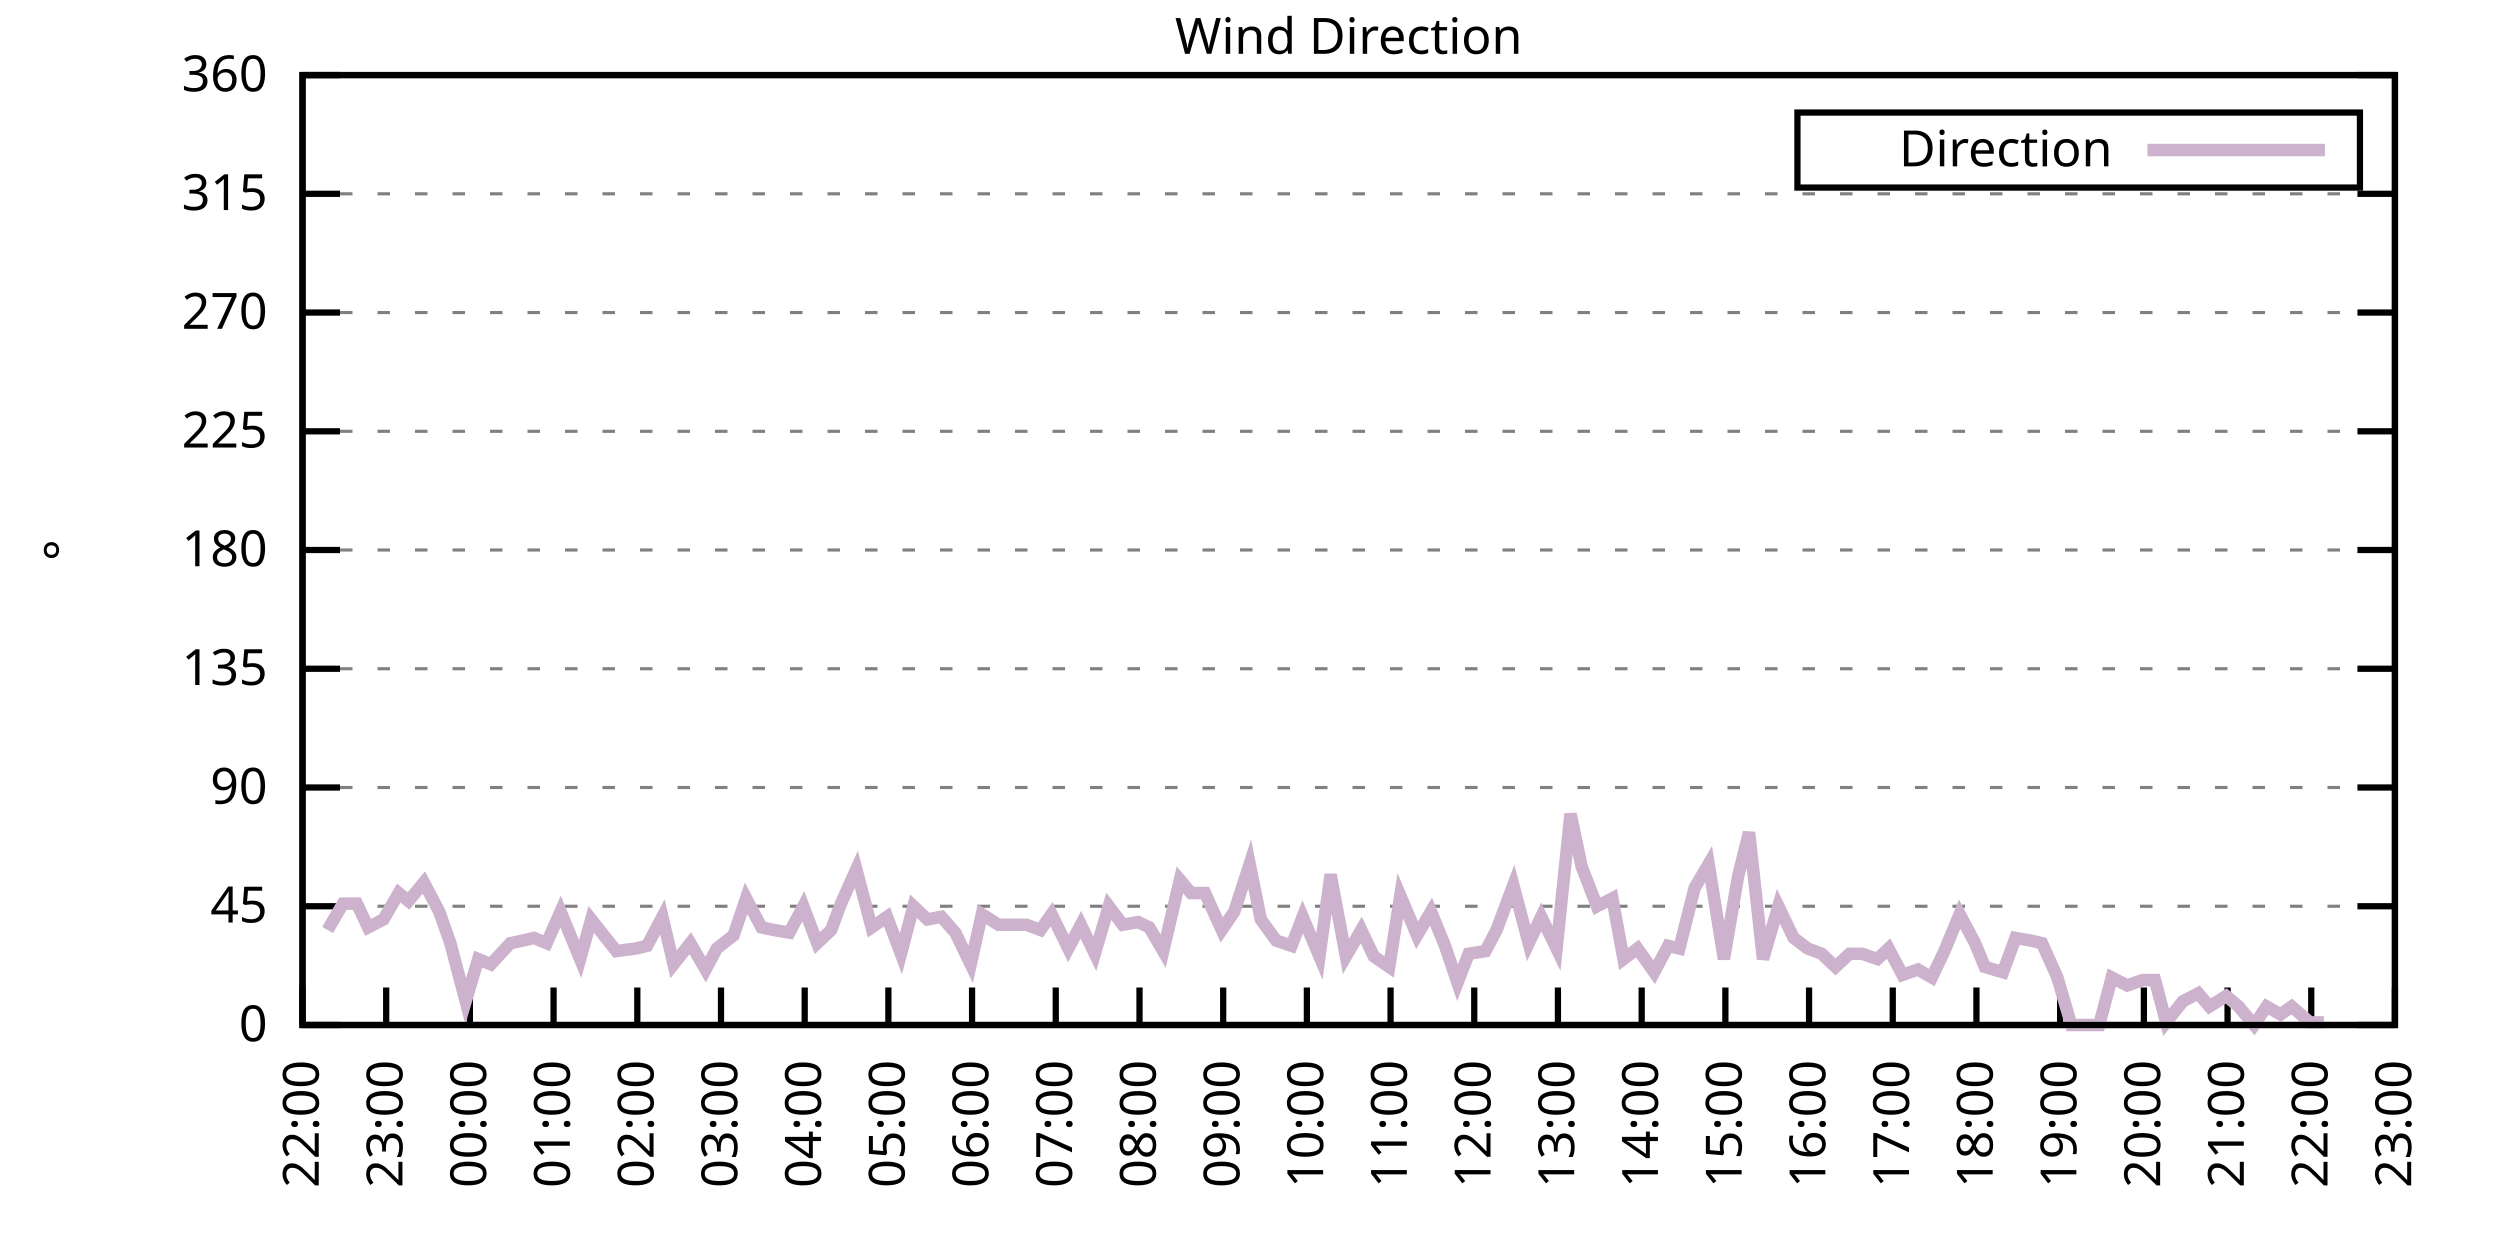
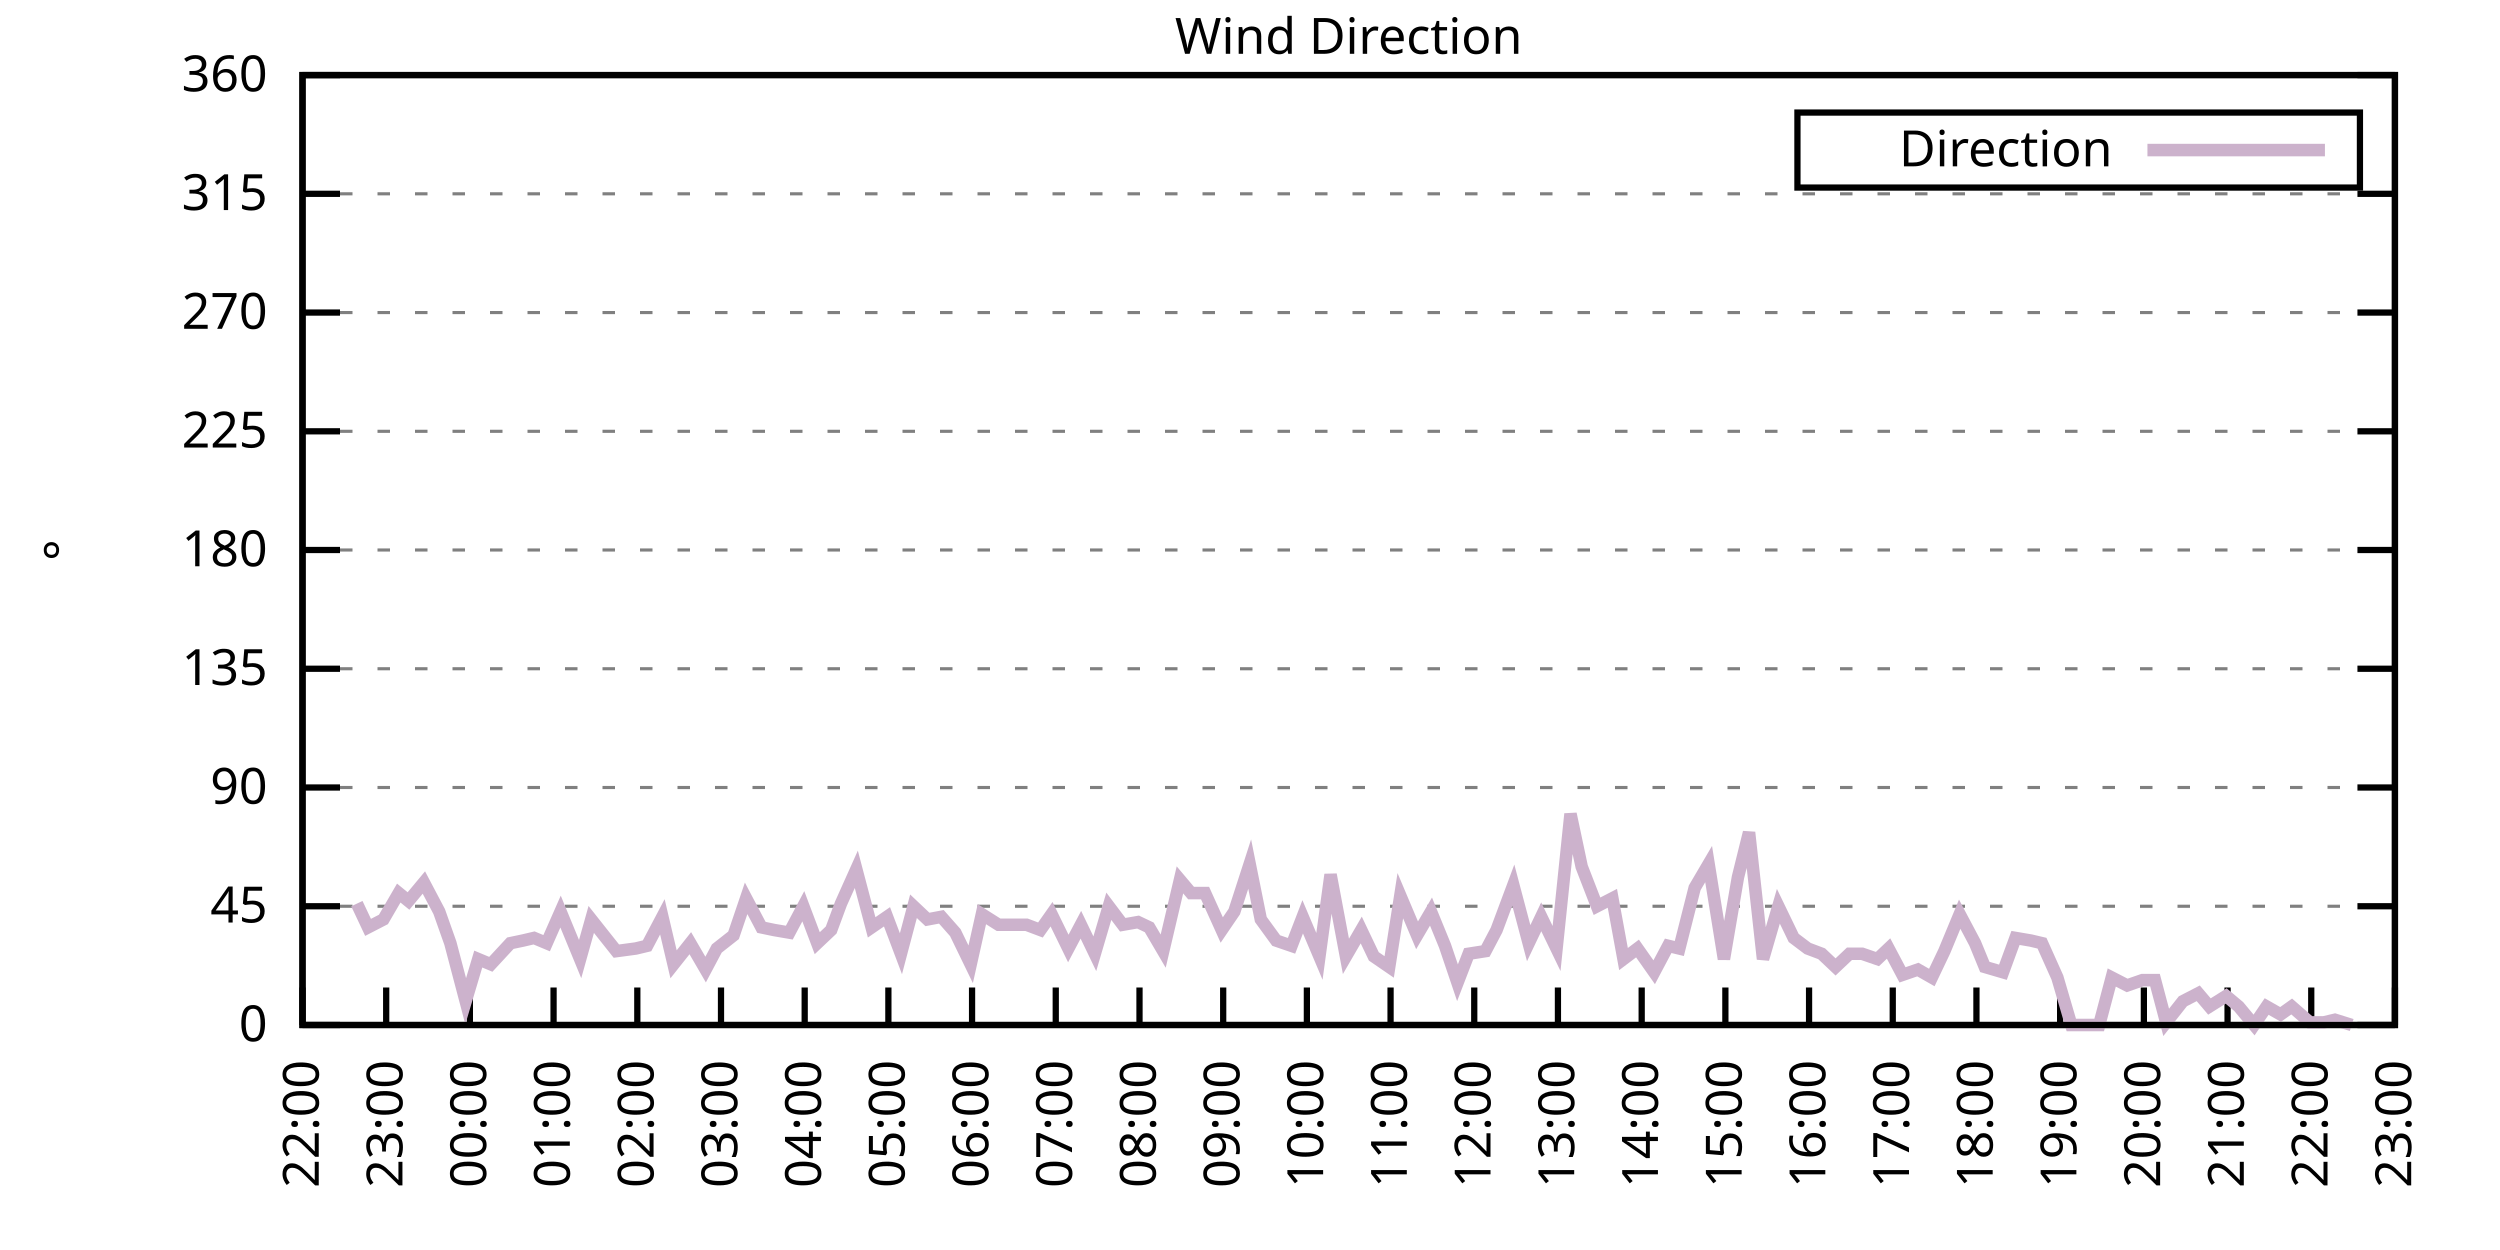
<svg xmlns="http://www.w3.org/2000/svg" xmlns:xlink="http://www.w3.org/1999/xlink" width="400" height="200" viewBox="0 0 400 200">
  <g id="gnuplot_canvas">
    <rect x="0" y="0" width="400" height="200" fill="none" />
    <defs>
      <circle id="gpDot" r="0.5" stroke-width="0.5" stroke="currentColor" />
      <path id="gpPt0" stroke-width="0.333" stroke="currentColor" d="M-1,0 h2 M0,-1 v2" />
      <path id="gpPt1" stroke-width="0.333" stroke="currentColor" d="M-1,-1 L1,1 M1,-1 L-1,1" />
      <path id="gpPt2" stroke-width="0.333" stroke="currentColor" d="M-1,0 L1,0 M0,-1 L0,1 M-1,-1 L1,1 M-1,1 L1,-1" />
      <rect id="gpPt3" stroke-width="0.333" stroke="currentColor" x="-1" y="-1" width="2" height="2" />
      <rect id="gpPt4" stroke-width="0.333" stroke="currentColor" fill="currentColor" x="-1" y="-1" width="2" height="2" />
      <circle id="gpPt5" stroke-width="0.333" stroke="currentColor" cx="0" cy="0" r="1" />
      <use xlink:href="#gpPt5" id="gpPt6" fill="currentColor" stroke="none" />
      <path id="gpPt7" stroke-width="0.333" stroke="currentColor" d="M0,-1.33 L-1.33,0.67 L1.33,0.67 z" />
      <use xlink:href="#gpPt7" id="gpPt8" fill="currentColor" stroke="none" />
      <use xlink:href="#gpPt7" id="gpPt9" stroke="currentColor" transform="rotate(180)" />
      <use xlink:href="#gpPt9" id="gpPt10" fill="currentColor" stroke="none" />
      <use xlink:href="#gpPt3" id="gpPt11" stroke="currentColor" transform="rotate(45)" />
      <use xlink:href="#gpPt11" id="gpPt12" fill="currentColor" stroke="none" />
      <path id="gpPt13" stroke-width="0.333" stroke="currentColor" d="M0,1.330 L1.265,0.411 L0.782,-1.067 L-0.782,-1.076 L-1.265,0.411 z" />
      <use xlink:href="#gpPt13" id="gpPt14" fill="currentColor" stroke="none" />
      <filter id="textbox" filterUnits="objectBoundingBox" x="0" y="0" height="1" width="1">
        <feFlood flood-color="white" flood-opacity="1" result="bgnd" />
        <feComposite in="SourceGraphic" in2="bgnd" operator="atop" />
      </filter>
      <filter id="greybox" filterUnits="objectBoundingBox" x="0" y="0" height="1" width="1">
        <feFlood flood-color="lightgrey" flood-opacity="1" result="grey" />
        <feComposite in="SourceGraphic" in2="grey" operator="atop" />
      </filter>
    </defs>
    <g fill="none" color="white" stroke="currentColor" stroke-width="1.00" stroke-linecap="butt" stroke-linejoin="miter">
</g>
    <g fill="none" color="black" stroke="currentColor" stroke-width="1.00" stroke-linecap="butt" stroke-linejoin="miter">
      <g stroke="none" shape-rendering="crispEdges">
        <polygon fill="rgb(255, 255, 255)" points="48.40,164.00 383.18,164.00 383.18,12.02 48.40,12.02 " />
      </g>
    </g>
    <g fill="none" color="black" stroke="currentColor" stroke-width="1.00" stroke-linecap="butt" stroke-linejoin="miter">
</g>
    <g fill="none" color="black" stroke="black" stroke-width="0.50" stroke-linecap="butt" stroke-linejoin="miter">
</g>
    <g fill="none" color="gray" stroke="currentColor" stroke-width="0.50" stroke-linecap="butt" stroke-linejoin="miter">
      <path stroke="gray" stroke-dasharray="2,4" class="gridline" d="M48.40,164.00 L383.19,164.00  " />
    </g>
    <g fill="none" color="gray" stroke="gray" stroke-width="1.00" stroke-linecap="butt" stroke-linejoin="miter">
</g>
    <g fill="none" color="black" stroke="currentColor" stroke-width="1.00" stroke-linecap="butt" stroke-linejoin="miter">
      <path stroke="black" d="M48.40,164.00 L54.40,164.00 M383.19,164.00 L377.19,164.00  " />
      <g transform="translate(42.80,166.60)" stroke="none" fill="black" font-family="Sans" font-size="8.00" text-anchor="end">
        <text>
          <tspan font-family="Sans"> 0</tspan>
        </text>
      </g>
    </g>
    <g fill="none" color="black" stroke="currentColor" stroke-width="1.00" stroke-linecap="butt" stroke-linejoin="miter">
</g>
    <g fill="none" color="black" stroke="black" stroke-width="0.50" stroke-linecap="butt" stroke-linejoin="miter">
</g>
    <g fill="none" color="gray" stroke="currentColor" stroke-width="0.50" stroke-linecap="butt" stroke-linejoin="miter">
      <path stroke="gray" stroke-dasharray="2,4" class="gridline" d="M48.40,145.00 L383.19,145.00  " />
    </g>
    <g fill="none" color="gray" stroke="gray" stroke-width="1.00" stroke-linecap="butt" stroke-linejoin="miter">
</g>
    <g fill="none" color="black" stroke="currentColor" stroke-width="1.00" stroke-linecap="butt" stroke-linejoin="miter">
      <path stroke="black" d="M48.40,145.00 L54.40,145.00 M383.19,145.00 L377.19,145.00  " />
      <g transform="translate(42.80,147.60)" stroke="none" fill="black" font-family="Sans" font-size="8.00" text-anchor="end">
        <text>
          <tspan font-family="Sans"> 45</tspan>
        </text>
      </g>
    </g>
    <g fill="none" color="black" stroke="currentColor" stroke-width="1.00" stroke-linecap="butt" stroke-linejoin="miter">
</g>
    <g fill="none" color="black" stroke="black" stroke-width="0.50" stroke-linecap="butt" stroke-linejoin="miter">
</g>
    <g fill="none" color="gray" stroke="currentColor" stroke-width="0.50" stroke-linecap="butt" stroke-linejoin="miter">
      <path stroke="gray" stroke-dasharray="2,4" class="gridline" d="M48.40,126.00 L383.19,126.00  " />
    </g>
    <g fill="none" color="gray" stroke="gray" stroke-width="1.00" stroke-linecap="butt" stroke-linejoin="miter">
</g>
    <g fill="none" color="black" stroke="currentColor" stroke-width="1.00" stroke-linecap="butt" stroke-linejoin="miter">
      <path stroke="black" d="M48.40,126.00 L54.40,126.00 M383.19,126.00 L377.19,126.00  " />
      <g transform="translate(42.80,128.60)" stroke="none" fill="black" font-family="Sans" font-size="8.00" text-anchor="end">
        <text>
          <tspan font-family="Sans"> 90</tspan>
        </text>
      </g>
    </g>
    <g fill="none" color="black" stroke="currentColor" stroke-width="1.00" stroke-linecap="butt" stroke-linejoin="miter">
</g>
    <g fill="none" color="black" stroke="black" stroke-width="0.50" stroke-linecap="butt" stroke-linejoin="miter">
</g>
    <g fill="none" color="gray" stroke="currentColor" stroke-width="0.50" stroke-linecap="butt" stroke-linejoin="miter">
      <path stroke="gray" stroke-dasharray="2,4" class="gridline" d="M48.40,107.00 L383.19,107.00  " />
    </g>
    <g fill="none" color="gray" stroke="gray" stroke-width="1.00" stroke-linecap="butt" stroke-linejoin="miter">
</g>
    <g fill="none" color="black" stroke="currentColor" stroke-width="1.00" stroke-linecap="butt" stroke-linejoin="miter">
      <path stroke="black" d="M48.40,107.00 L54.40,107.00 M383.19,107.00 L377.19,107.00  " />
      <g transform="translate(42.80,109.60)" stroke="none" fill="black" font-family="Sans" font-size="8.00" text-anchor="end">
        <text>
          <tspan font-family="Sans"> 135</tspan>
        </text>
      </g>
    </g>
    <g fill="none" color="black" stroke="currentColor" stroke-width="1.00" stroke-linecap="butt" stroke-linejoin="miter">
</g>
    <g fill="none" color="black" stroke="black" stroke-width="0.50" stroke-linecap="butt" stroke-linejoin="miter">
</g>
    <g fill="none" color="gray" stroke="currentColor" stroke-width="0.50" stroke-linecap="butt" stroke-linejoin="miter">
      <path stroke="gray" stroke-dasharray="2,4" class="gridline" d="M48.40,88.00 L383.19,88.00  " />
    </g>
    <g fill="none" color="gray" stroke="gray" stroke-width="1.00" stroke-linecap="butt" stroke-linejoin="miter">
</g>
    <g fill="none" color="black" stroke="currentColor" stroke-width="1.00" stroke-linecap="butt" stroke-linejoin="miter">
      <path stroke="black" d="M48.40,88.00 L54.40,88.00 M383.19,88.00 L377.19,88.00  " />
      <g transform="translate(42.80,90.60)" stroke="none" fill="black" font-family="Sans" font-size="8.00" text-anchor="end">
        <text>
          <tspan font-family="Sans"> 180</tspan>
        </text>
      </g>
    </g>
    <g fill="none" color="black" stroke="currentColor" stroke-width="1.00" stroke-linecap="butt" stroke-linejoin="miter">
</g>
    <g fill="none" color="black" stroke="black" stroke-width="0.50" stroke-linecap="butt" stroke-linejoin="miter">
</g>
    <g fill="none" color="gray" stroke="currentColor" stroke-width="0.50" stroke-linecap="butt" stroke-linejoin="miter">
      <path stroke="gray" stroke-dasharray="2,4" class="gridline" d="M48.40,69.01 L383.19,69.01  " />
    </g>
    <g fill="none" color="gray" stroke="gray" stroke-width="1.00" stroke-linecap="butt" stroke-linejoin="miter">
</g>
    <g fill="none" color="black" stroke="currentColor" stroke-width="1.00" stroke-linecap="butt" stroke-linejoin="miter">
      <path stroke="black" d="M48.40,69.01 L54.40,69.01 M383.19,69.01 L377.19,69.01  " />
      <g transform="translate(42.80,71.61)" stroke="none" fill="black" font-family="Sans" font-size="8.00" text-anchor="end">
        <text>
          <tspan font-family="Sans"> 225</tspan>
        </text>
      </g>
    </g>
    <g fill="none" color="black" stroke="currentColor" stroke-width="1.00" stroke-linecap="butt" stroke-linejoin="miter">
</g>
    <g fill="none" color="black" stroke="black" stroke-width="0.50" stroke-linecap="butt" stroke-linejoin="miter">
</g>
    <g fill="none" color="gray" stroke="currentColor" stroke-width="0.50" stroke-linecap="butt" stroke-linejoin="miter">
      <path stroke="gray" stroke-dasharray="2,4" class="gridline" d="M48.40,50.01 L383.19,50.01  " />
    </g>
    <g fill="none" color="gray" stroke="gray" stroke-width="1.00" stroke-linecap="butt" stroke-linejoin="miter">
</g>
    <g fill="none" color="black" stroke="currentColor" stroke-width="1.00" stroke-linecap="butt" stroke-linejoin="miter">
      <path stroke="black" d="M48.40,50.01 L54.40,50.01 M383.19,50.01 L377.19,50.01  " />
      <g transform="translate(42.80,52.61)" stroke="none" fill="black" font-family="Sans" font-size="8.00" text-anchor="end">
        <text>
          <tspan font-family="Sans"> 270</tspan>
        </text>
      </g>
    </g>
    <g fill="none" color="black" stroke="currentColor" stroke-width="1.00" stroke-linecap="butt" stroke-linejoin="miter">
</g>
    <g fill="none" color="black" stroke="black" stroke-width="0.50" stroke-linecap="butt" stroke-linejoin="miter">
</g>
    <g fill="none" color="gray" stroke="currentColor" stroke-width="0.50" stroke-linecap="butt" stroke-linejoin="miter">
      <path stroke="gray" stroke-dasharray="2,4" class="gridline" d="M48.40,31.01 L383.19,31.01  " />
    </g>
    <g fill="none" color="gray" stroke="gray" stroke-width="1.00" stroke-linecap="butt" stroke-linejoin="miter">
</g>
    <g fill="none" color="black" stroke="currentColor" stroke-width="1.00" stroke-linecap="butt" stroke-linejoin="miter">
      <path stroke="black" d="M48.40,31.01 L54.40,31.01 M383.19,31.01 L377.19,31.01  " />
      <g transform="translate(42.80,33.61)" stroke="none" fill="black" font-family="Sans" font-size="8.00" text-anchor="end">
        <text>
          <tspan font-family="Sans"> 315</tspan>
        </text>
      </g>
    </g>
    <g fill="none" color="black" stroke="currentColor" stroke-width="1.00" stroke-linecap="butt" stroke-linejoin="miter">
</g>
    <g fill="none" color="black" stroke="black" stroke-width="0.50" stroke-linecap="butt" stroke-linejoin="miter">
</g>
    <g fill="none" color="gray" stroke="currentColor" stroke-width="0.50" stroke-linecap="butt" stroke-linejoin="miter">
      <path stroke="gray" stroke-dasharray="2,4" class="gridline" d="M48.40,12.01 L383.19,12.01  " />
    </g>
    <g fill="none" color="gray" stroke="gray" stroke-width="1.00" stroke-linecap="butt" stroke-linejoin="miter">
</g>
    <g fill="none" color="black" stroke="currentColor" stroke-width="1.00" stroke-linecap="butt" stroke-linejoin="miter">
      <path stroke="black" d="M48.40,12.01 L54.40,12.01 M383.19,12.01 L377.19,12.01  " />
      <g transform="translate(42.80,14.61)" stroke="none" fill="black" font-family="Sans" font-size="8.00" text-anchor="end">
        <text>
          <tspan font-family="Sans"> 360</tspan>
        </text>
      </g>
    </g>
    <g fill="none" color="black" stroke="currentColor" stroke-width="1.00" stroke-linecap="butt" stroke-linejoin="miter">
      <path stroke="black" d="M48.40,164.00 L48.40,158.00  " />
      <g transform="translate(51.00,169.60) rotate(270.00)" stroke="none" fill="black" font-family="Sans" font-size="8.00" text-anchor="end">
        <text>
          <tspan font-family="Sans">22:00</tspan>
        </text>
      </g>
    </g>
    <g fill="none" color="black" stroke="currentColor" stroke-width="1.00" stroke-linecap="butt" stroke-linejoin="miter">
      <path stroke="black" d="M61.79,164.00 L61.79,158.00  " />
      <g transform="translate(64.39,169.60) rotate(270.00)" stroke="none" fill="black" font-family="Sans" font-size="8.00" text-anchor="end">
        <text>
          <tspan font-family="Sans">23:00</tspan>
        </text>
      </g>
    </g>
    <g fill="none" color="black" stroke="currentColor" stroke-width="1.00" stroke-linecap="butt" stroke-linejoin="miter">
      <path stroke="black" d="M75.18,164.00 L75.18,158.00  " />
      <g transform="translate(77.78,169.60) rotate(270.00)" stroke="none" fill="black" font-family="Sans" font-size="8.00" text-anchor="end">
        <text>
          <tspan font-family="Sans">00:00</tspan>
        </text>
      </g>
    </g>
    <g fill="none" color="black" stroke="currentColor" stroke-width="1.00" stroke-linecap="butt" stroke-linejoin="miter">
      <path stroke="black" d="M88.57,164.00 L88.57,158.00  " />
      <g transform="translate(91.17,169.60) rotate(270.00)" stroke="none" fill="black" font-family="Sans" font-size="8.00" text-anchor="end">
        <text>
          <tspan font-family="Sans">01:00</tspan>
        </text>
      </g>
    </g>
    <g fill="none" color="black" stroke="currentColor" stroke-width="1.00" stroke-linecap="butt" stroke-linejoin="miter">
      <path stroke="black" d="M101.97,164.00 L101.97,158.00  " />
      <g transform="translate(104.57,169.60) rotate(270.00)" stroke="none" fill="black" font-family="Sans" font-size="8.00" text-anchor="end">
        <text>
          <tspan font-family="Sans">02:00</tspan>
        </text>
      </g>
    </g>
    <g fill="none" color="black" stroke="currentColor" stroke-width="1.00" stroke-linecap="butt" stroke-linejoin="miter">
      <path stroke="black" d="M115.36,164.00 L115.36,158.00  " />
      <g transform="translate(117.96,169.60) rotate(270.00)" stroke="none" fill="black" font-family="Sans" font-size="8.00" text-anchor="end">
        <text>
          <tspan font-family="Sans">03:00</tspan>
        </text>
      </g>
    </g>
    <g fill="none" color="black" stroke="currentColor" stroke-width="1.00" stroke-linecap="butt" stroke-linejoin="miter">
      <path stroke="black" d="M128.75,164.00 L128.75,158.00  " />
      <g transform="translate(131.35,169.60) rotate(270.00)" stroke="none" fill="black" font-family="Sans" font-size="8.00" text-anchor="end">
        <text>
          <tspan font-family="Sans">04:00</tspan>
        </text>
      </g>
    </g>
    <g fill="none" color="black" stroke="currentColor" stroke-width="1.00" stroke-linecap="butt" stroke-linejoin="miter">
      <path stroke="black" d="M142.14,164.00 L142.14,158.00  " />
      <g transform="translate(144.74,169.60) rotate(270.00)" stroke="none" fill="black" font-family="Sans" font-size="8.00" text-anchor="end">
        <text>
          <tspan font-family="Sans">05:00</tspan>
        </text>
      </g>
    </g>
    <g fill="none" color="black" stroke="currentColor" stroke-width="1.00" stroke-linecap="butt" stroke-linejoin="miter">
      <path stroke="black" d="M155.53,164.00 L155.53,158.00  " />
      <g transform="translate(158.13,169.60) rotate(270.00)" stroke="none" fill="black" font-family="Sans" font-size="8.00" text-anchor="end">
        <text>
          <tspan font-family="Sans">06:00</tspan>
        </text>
      </g>
    </g>
    <g fill="none" color="black" stroke="currentColor" stroke-width="1.00" stroke-linecap="butt" stroke-linejoin="miter">
      <path stroke="black" d="M168.92,164.00 L168.92,158.00  " />
      <g transform="translate(171.52,169.60) rotate(270.00)" stroke="none" fill="black" font-family="Sans" font-size="8.00" text-anchor="end">
        <text>
          <tspan font-family="Sans">07:00</tspan>
        </text>
      </g>
    </g>
    <g fill="none" color="black" stroke="currentColor" stroke-width="1.00" stroke-linecap="butt" stroke-linejoin="miter">
      <path stroke="black" d="M182.32,164.00 L182.32,158.00  " />
      <g transform="translate(184.92,169.60) rotate(270.00)" stroke="none" fill="black" font-family="Sans" font-size="8.00" text-anchor="end">
        <text>
          <tspan font-family="Sans">08:00</tspan>
        </text>
      </g>
    </g>
    <g fill="none" color="black" stroke="currentColor" stroke-width="1.00" stroke-linecap="butt" stroke-linejoin="miter">
      <path stroke="black" d="M195.71,164.00 L195.71,158.00  " />
      <g transform="translate(198.31,169.60) rotate(270.00)" stroke="none" fill="black" font-family="Sans" font-size="8.00" text-anchor="end">
        <text>
          <tspan font-family="Sans">09:00</tspan>
        </text>
      </g>
    </g>
    <g fill="none" color="black" stroke="currentColor" stroke-width="1.00" stroke-linecap="butt" stroke-linejoin="miter">
      <path stroke="black" d="M209.10,164.00 L209.10,158.00  " />
      <g transform="translate(211.70,169.60) rotate(270.00)" stroke="none" fill="black" font-family="Sans" font-size="8.00" text-anchor="end">
        <text>
          <tspan font-family="Sans">10:00</tspan>
        </text>
      </g>
    </g>
    <g fill="none" color="black" stroke="currentColor" stroke-width="1.00" stroke-linecap="butt" stroke-linejoin="miter">
      <path stroke="black" d="M222.49,164.00 L222.49,158.00  " />
      <g transform="translate(225.09,169.60) rotate(270.00)" stroke="none" fill="black" font-family="Sans" font-size="8.00" text-anchor="end">
        <text>
          <tspan font-family="Sans">11:00</tspan>
        </text>
      </g>
    </g>
    <g fill="none" color="black" stroke="currentColor" stroke-width="1.00" stroke-linecap="butt" stroke-linejoin="miter">
      <path stroke="black" d="M235.88,164.00 L235.88,158.00  " />
      <g transform="translate(238.48,169.60) rotate(270.00)" stroke="none" fill="black" font-family="Sans" font-size="8.00" text-anchor="end">
        <text>
          <tspan font-family="Sans">12:00</tspan>
        </text>
      </g>
    </g>
    <g fill="none" color="black" stroke="currentColor" stroke-width="1.00" stroke-linecap="butt" stroke-linejoin="miter">
      <path stroke="black" d="M249.27,164.00 L249.27,158.00  " />
      <g transform="translate(251.87,169.60) rotate(270.00)" stroke="none" fill="black" font-family="Sans" font-size="8.00" text-anchor="end">
        <text>
          <tspan font-family="Sans">13:00</tspan>
        </text>
      </g>
    </g>
    <g fill="none" color="black" stroke="currentColor" stroke-width="1.00" stroke-linecap="butt" stroke-linejoin="miter">
      <path stroke="black" d="M262.67,164.00 L262.67,158.00  " />
      <g transform="translate(265.27,169.60) rotate(270.00)" stroke="none" fill="black" font-family="Sans" font-size="8.00" text-anchor="end">
        <text>
          <tspan font-family="Sans">14:00</tspan>
        </text>
      </g>
    </g>
    <g fill="none" color="black" stroke="currentColor" stroke-width="1.00" stroke-linecap="butt" stroke-linejoin="miter">
      <path stroke="black" d="M276.06,164.00 L276.06,158.00  " />
      <g transform="translate(278.66,169.60) rotate(270.00)" stroke="none" fill="black" font-family="Sans" font-size="8.00" text-anchor="end">
        <text>
          <tspan font-family="Sans">15:00</tspan>
        </text>
      </g>
    </g>
    <g fill="none" color="black" stroke="currentColor" stroke-width="1.00" stroke-linecap="butt" stroke-linejoin="miter">
      <path stroke="black" d="M289.45,164.00 L289.45,158.00  " />
      <g transform="translate(292.05,169.60) rotate(270.00)" stroke="none" fill="black" font-family="Sans" font-size="8.00" text-anchor="end">
        <text>
          <tspan font-family="Sans">16:00</tspan>
        </text>
      </g>
    </g>
    <g fill="none" color="black" stroke="currentColor" stroke-width="1.00" stroke-linecap="butt" stroke-linejoin="miter">
      <path stroke="black" d="M302.84,164.00 L302.84,158.00  " />
      <g transform="translate(305.44,169.60) rotate(270.00)" stroke="none" fill="black" font-family="Sans" font-size="8.00" text-anchor="end">
        <text>
          <tspan font-family="Sans">17:00</tspan>
        </text>
      </g>
    </g>
    <g fill="none" color="black" stroke="currentColor" stroke-width="1.00" stroke-linecap="butt" stroke-linejoin="miter">
      <path stroke="black" d="M316.23,164.00 L316.23,158.00  " />
      <g transform="translate(318.83,169.60) rotate(270.00)" stroke="none" fill="black" font-family="Sans" font-size="8.00" text-anchor="end">
        <text>
          <tspan font-family="Sans">18:00</tspan>
        </text>
      </g>
    </g>
    <g fill="none" color="black" stroke="currentColor" stroke-width="1.00" stroke-linecap="butt" stroke-linejoin="miter">
      <path stroke="black" d="M329.62,164.00 L329.62,158.00  " />
      <g transform="translate(332.22,169.60) rotate(270.00)" stroke="none" fill="black" font-family="Sans" font-size="8.00" text-anchor="end">
        <text>
          <tspan font-family="Sans">19:00</tspan>
        </text>
      </g>
    </g>
    <g fill="none" color="black" stroke="currentColor" stroke-width="1.00" stroke-linecap="butt" stroke-linejoin="miter">
      <path stroke="black" d="M343.02,164.00 L343.02,158.00  " />
      <g transform="translate(345.62,169.60) rotate(270.00)" stroke="none" fill="black" font-family="Sans" font-size="8.00" text-anchor="end">
        <text>
          <tspan font-family="Sans">20:00</tspan>
        </text>
      </g>
    </g>
    <g fill="none" color="black" stroke="currentColor" stroke-width="1.00" stroke-linecap="butt" stroke-linejoin="miter">
      <path stroke="black" d="M356.41,164.00 L356.41,158.00  " />
      <g transform="translate(359.01,169.60) rotate(270.00)" stroke="none" fill="black" font-family="Sans" font-size="8.00" text-anchor="end">
        <text>
          <tspan font-family="Sans">21:00</tspan>
        </text>
      </g>
    </g>
    <g fill="none" color="black" stroke="currentColor" stroke-width="1.00" stroke-linecap="butt" stroke-linejoin="miter">
      <path stroke="black" d="M369.80,164.00 L369.80,158.00  " />
      <g transform="translate(372.40,169.60) rotate(270.00)" stroke="none" fill="black" font-family="Sans" font-size="8.00" text-anchor="end">
        <text>
          <tspan font-family="Sans">22:00</tspan>
        </text>
      </g>
    </g>
    <g fill="none" color="black" stroke="currentColor" stroke-width="1.00" stroke-linecap="butt" stroke-linejoin="miter">
      <path stroke="black" d="M383.19,164.00 L383.19,158.00  " />
      <g transform="translate(385.79,169.60) rotate(270.00)" stroke="none" fill="black" font-family="Sans" font-size="8.00" text-anchor="end">
        <text>
          <tspan font-family="Sans">23:00</tspan>
        </text>
      </g>
    </g>
    <g fill="none" color="black" stroke="currentColor" stroke-width="1.00" stroke-linecap="butt" stroke-linejoin="miter">
</g>
    <g fill="none" color="black" stroke="currentColor" stroke-width="1.00" stroke-linecap="butt" stroke-linejoin="miter">
      <path stroke="black" d="M48.40,12.01 L48.40,164.00 L383.19,164.00 L383.19,12.01 L48.40,12.01 Z  " />
    </g>
    <g fill="none" color="black" stroke="currentColor" stroke-width="1.00" stroke-linecap="butt" stroke-linejoin="miter">
</g>
    <g fill="none" color="black" stroke="currentColor" stroke-width="1.00" stroke-linecap="butt" stroke-linejoin="miter">
      <path stroke="black" d="M287.59,30.01 L287.59,18.01 L377.59,18.01 L377.59,30.01 L287.59,30.01 Z  " />
    </g>
    <g id="Wind_direction_plot_1">
      <g fill="none" color="white" stroke="black" stroke-width="2.00" stroke-linecap="butt" stroke-linejoin="miter">
</g>
      <g fill="none" color="black" stroke="currentColor" stroke-width="2.00" stroke-linecap="butt" stroke-linejoin="miter">
        <g transform="translate(337.99,26.61)" stroke="none" fill="black" font-family="Sans" font-size="8.00" text-anchor="end">
          <text>
            <tspan font-family="Sans">Direction</tspan>
          </text>
        </g>
      </g>
      <g fill="none" color="black" stroke="currentColor" stroke-width="2.00" stroke-linecap="butt" stroke-linejoin="miter">
-         <path stroke="rgb(204, 178, 204)" d="M343.59,24.01 L371.99,24.01 M52.42,148.80 L54.87,144.58 L57.10,144.58 L58.89,148.38 L61.35,147.11 L63.80,142.89   L65.36,144.16 L67.82,141.20 L70.27,145.85 L72.06,150.91 L74.51,160.20 L76.52,153.45 L78.53,154.29 L81.66,150.91   L83.66,150.49 L85.45,150.07 L87.46,150.91 L89.69,145.85 L92.82,153.45 L94.60,147.11 L96.61,149.65 L98.62,152.18   L101.74,151.76 L103.53,151.33 L105.98,146.69 L107.77,154.29 L110.45,150.91 L112.90,155.13 L114.69,151.76 L117.37,149.65   L119.38,143.73 L121.83,148.38 L123.84,148.80 L126.29,149.22 L128.53,145.00 L130.76,150.91 L132.99,148.80 L134.55,144.58   L137.01,139.09 L139.46,148.38 L141.92,146.69 L144.15,152.60 L146.16,145.00 L148.39,147.11 L150.62,146.69 L152.85,149.22   L155.31,154.29 L157.10,146.27 L159.77,147.96 L162.01,147.96 L164.24,147.96 L166.47,148.80 L168.25,146.27 L170.93,151.76   L172.94,147.96 L175.17,152.60 L177.41,145.00 L179.64,147.96 L182.09,147.53 L183.88,148.38 L186.11,152.18 L188.79,140.78   L190.57,142.89 L192.81,142.89 L195.48,148.80 L197.49,145.85 L199.95,138.25 L201.73,147.11 L204.19,150.49 L206.64,151.33   L208.43,146.69 L211.11,153.02 L212.89,139.93 L215.35,153.02 L217.80,148.80 L219.81,153.02 L222.27,154.71 L224.05,143.31   L226.73,149.65 L228.96,145.85 L231.20,151.33 L233.20,157.24 L234.99,152.60 L237.67,152.18 L239.45,148.80 L242.13,141.62   L244.59,150.91 L246.60,146.69 L249.05,151.76 L251.28,130.22 L253.07,138.67 L255.52,145.00 L257.98,143.73 L259.76,153.45   L262.00,151.76 L264.67,155.56 L266.91,151.33 L268.69,151.76 L271.15,142.05 L273.38,138.25 L275.83,153.45 L278.07,140.36   L279.85,133.18 L282.08,153.45 L284.54,145.00 L286.99,150.07 L289.23,151.76 L291.46,152.60 L293.69,154.71 L295.92,152.60   L297.93,152.60 L300.39,153.45 L302.17,151.76 L304.40,155.98 L306.86,155.13 L309.09,156.40 L311.10,152.18 L313.55,146.27   L316.01,150.91 L317.57,154.71 L320.47,155.56 L322.48,150.07 L324.94,150.49 L326.72,150.91 L329.18,156.40 L331.41,164.00   L333.64,164.00 L335.87,164.00 L337.88,156.40 L340.34,157.67 L342.79,156.82 L344.80,156.82 L346.59,163.58 L349.26,160.20   L351.72,158.93 L353.51,161.04 L356.18,159.36 L358.19,161.04 L360.65,164.00 L362.66,161.04 L364.89,162.31 L366.67,161.04   L369.58,163.58 L371.81,163.58  " />
+         <path stroke="rgb(204, 178, 204)" d="M343.59,24.01 L371.99,24.01 M57.10,144.58 L58.89,148.38 L61.35,147.11 L63.80,142.89 L65.36,144.16 L67.82,141.20   L70.27,145.85 L72.06,150.91 L74.51,160.20 L76.52,153.45 L78.53,154.29 L81.66,150.91 L83.66,150.49 L85.45,150.07   L87.46,150.91 L89.69,145.85 L92.82,153.45 L94.60,147.11 L96.61,149.65 L98.62,152.18 L101.74,151.76 L103.53,151.33   L105.98,146.69 L107.77,154.29 L110.45,150.91 L112.90,155.13 L114.69,151.76 L117.37,149.65 L119.38,143.73 L121.83,148.38   L123.84,148.80 L126.29,149.22 L128.53,145.00 L130.76,150.91 L132.99,148.80 L134.55,144.58 L137.01,139.09 L139.46,148.38   L141.92,146.69 L144.15,152.60 L146.16,145.00 L148.39,147.11 L150.62,146.69 L152.85,149.22 L155.31,154.29 L157.10,146.27   L159.77,147.96 L162.01,147.96 L164.24,147.96 L166.47,148.80 L168.25,146.27 L170.93,151.76 L172.94,147.96 L175.17,152.60   L177.41,145.00 L179.64,147.96 L182.09,147.53 L183.88,148.38 L186.11,152.18 L188.79,140.78 L190.57,142.89 L192.81,142.89   L195.48,148.80 L197.49,145.85 L199.95,138.25 L201.73,147.11 L204.19,150.49 L206.64,151.33 L208.43,146.69 L211.11,153.02   L212.89,139.93 L215.35,153.02 L217.80,148.80 L219.81,153.02 L222.27,154.71 L224.05,143.31 L226.73,149.65 L228.96,145.85   L231.20,151.33 L233.20,157.24 L234.99,152.60 L237.67,152.18 L239.45,148.80 L242.13,141.62 L244.59,150.91 L246.60,146.69   L249.05,151.76 L251.28,130.22 L253.07,138.67 L255.52,145.00 L257.98,143.73 L259.76,153.45 L262.00,151.76 L264.67,155.56   L266.91,151.33 L268.69,151.76 L271.15,142.05 L273.38,138.25 L275.83,153.45 L278.07,140.36 L279.85,133.18 L282.08,153.45   L284.54,145.00 L286.99,150.07 L289.23,151.76 L291.46,152.60 L293.69,154.71 L295.92,152.60 L297.93,152.60 L300.39,153.45   L302.17,151.76 L304.40,155.98 L306.86,155.13 L309.09,156.40 L311.10,152.18 L313.55,146.27 L316.01,150.91 L317.57,154.71   L320.47,155.56 L322.48,150.07 L324.94,150.49 L326.72,150.91 L329.18,156.40 L331.41,164.00 L333.64,164.00 L335.87,164.00   L337.88,156.40 L340.34,157.67 L342.79,156.82 L344.80,156.82 L346.59,163.58 L349.26,160.20 L351.72,158.93 L353.51,161.04   L356.18,159.36 L358.19,161.04 L360.65,164.00 L362.66,161.04 L364.89,162.31 L366.67,161.04 L369.58,163.58 L371.81,163.58   L373.59,163.16 L376.27,164.00  " />
      </g>
    </g>
    <g fill="none" color="black" stroke="currentColor" stroke-width="2.00" stroke-linecap="butt" stroke-linejoin="miter">
</g>
    <g fill="none" color="black" stroke="black" stroke-width="1.00" stroke-linecap="butt" stroke-linejoin="miter">
</g>
    <g fill="none" color="black" stroke="currentColor" stroke-width="1.00" stroke-linecap="butt" stroke-linejoin="miter">
      <path stroke="black" d="M48.40,12.01 L48.40,164.00 L383.19,164.00 L383.19,12.01 L48.40,12.01 Z  " />
      <g transform="translate(12.80,88.01) rotate(270.00)" stroke="none" fill="black" font-family="Sans" font-size="8.00" text-anchor="middle">
        <text>
          <tspan font-family="Sans">°</tspan>
        </text>
      </g>
    </g>
    <g fill="none" color="black" stroke="currentColor" stroke-width="1.00" stroke-linecap="butt" stroke-linejoin="miter">
</g>
    <g fill="none" color="black" stroke="currentColor" stroke-width="1.00" stroke-linecap="butt" stroke-linejoin="miter">
      <g transform="translate(215.79,8.61)" stroke="none" fill="black" font-family="Sans" font-size="8.00" text-anchor="middle">
        <text>
          <tspan font-family="Sans">Wind Direction</tspan>
        </text>
      </g>
    </g>
    <g fill="none" color="black" stroke="currentColor" stroke-width="1.00" stroke-linecap="butt" stroke-linejoin="miter">
</g>
  </g>
</svg>
